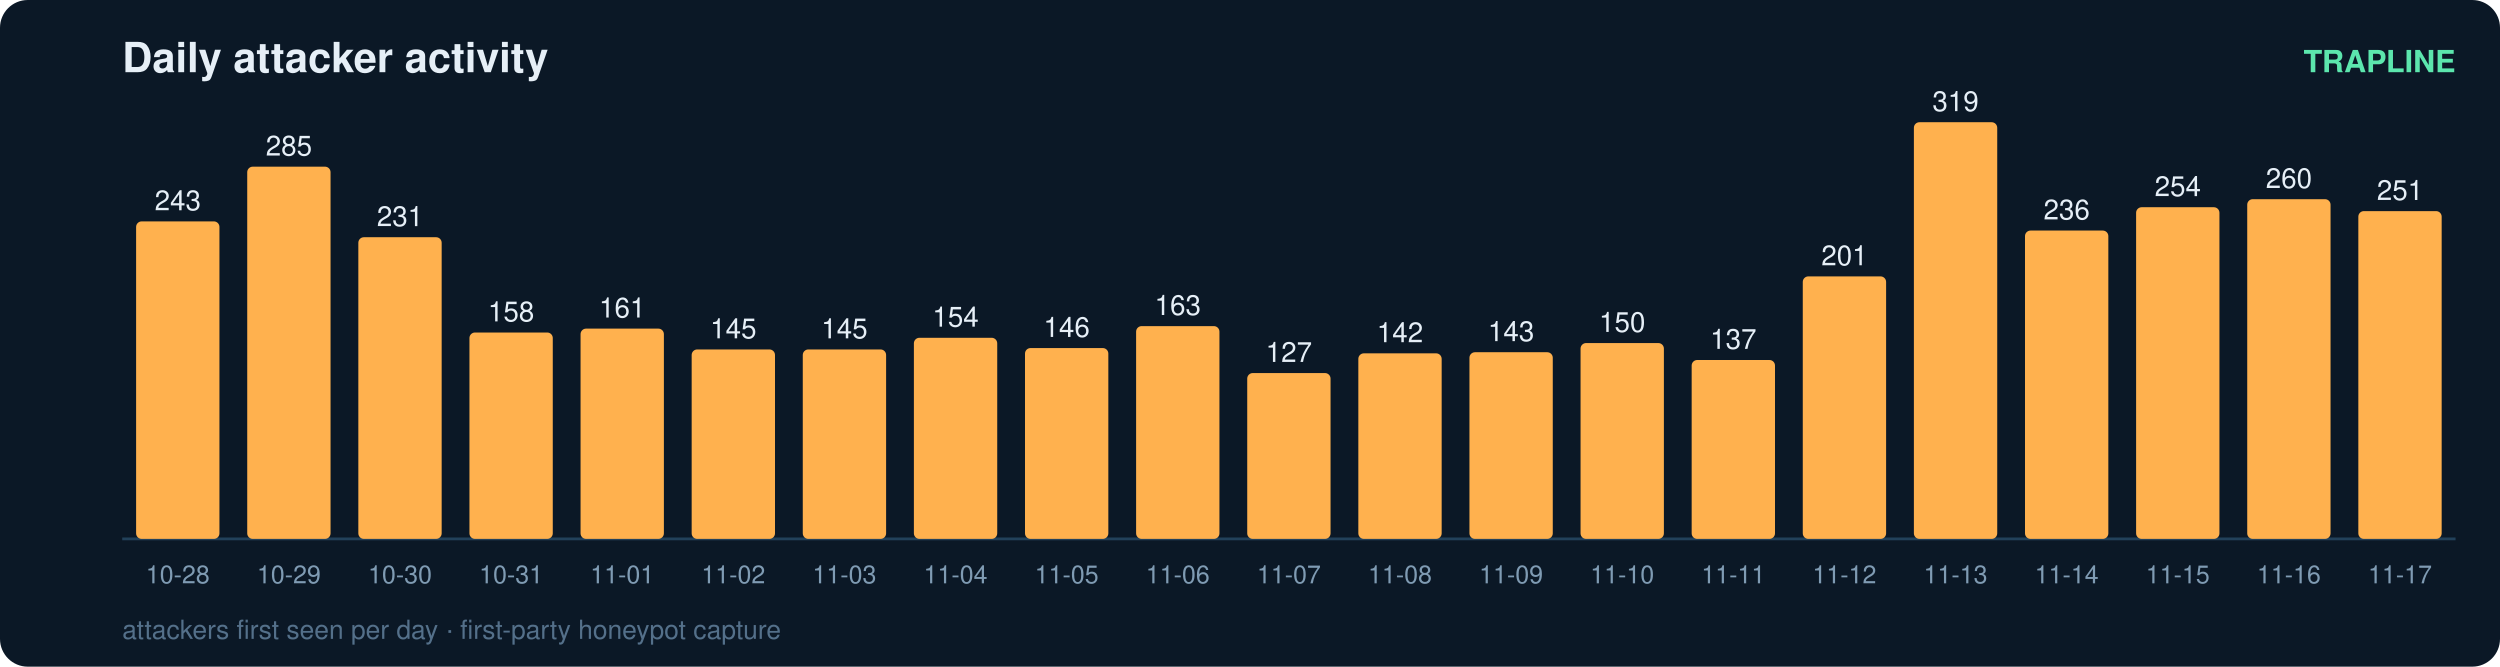
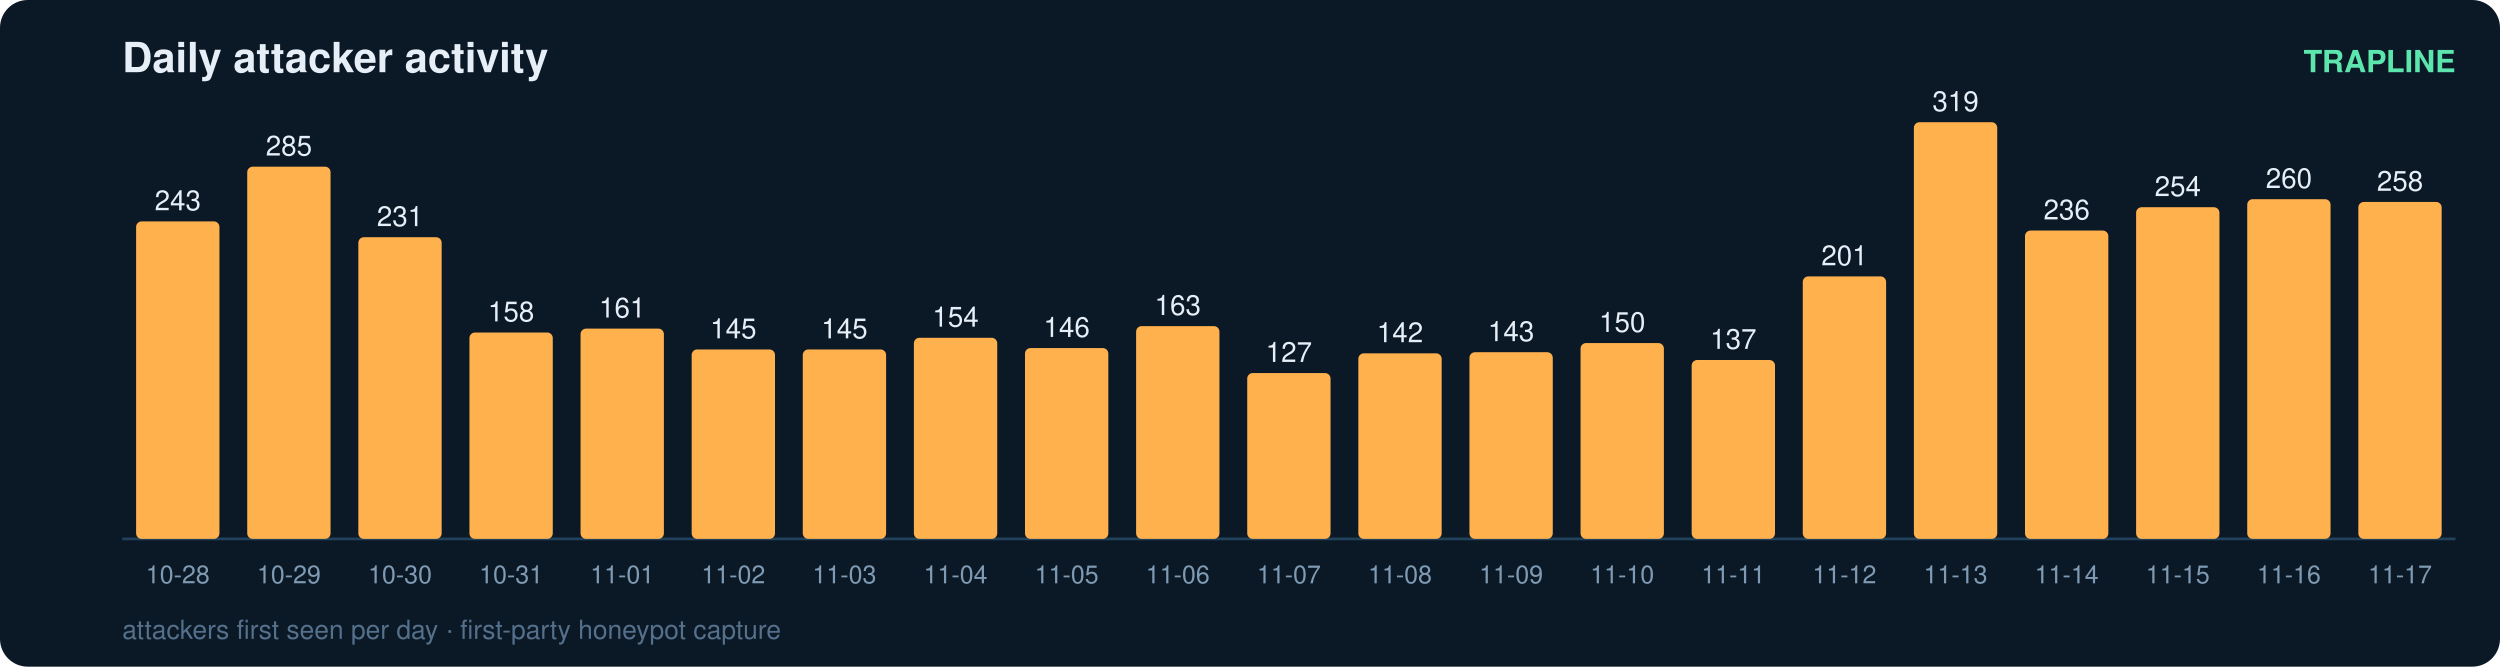
<svg xmlns="http://www.w3.org/2000/svg" width="900" height="240" viewBox="0 0 900 240" font-family="ui-sans-serif,Segoe UI,Helvetica,Arial">
  <rect width="900" height="240" rx="10" fill="#0b1826" />
  <text x="44" y="26" fill="#e6eff7" font-size="15" font-weight="700">Daily attacker activity</text>
  <text x="884" y="26" fill="#5ce6ad" font-size="11" text-anchor="end" font-weight="600">TRAPLINE</text>
  <line x1="44" y1="194" x2="884" y2="194" stroke="#22415a" stroke-width="1" />
  <rect x="49" y="79.7" width="30" height="114.3" rx="2" fill="#ffb14e" />
  <text x="64.0" y="75.7" fill="#e6eff7" font-size="10" text-anchor="middle" font-variant-numeric="tabular-nums">243</text>
  <text x="64.0" y="210.0" fill="#7f9bb3" font-size="9" text-anchor="middle">10-28</text>
  <rect x="89" y="60.0" width="30" height="134.0" rx="2" fill="#ffb14e" />
  <text x="104.0" y="56.0" fill="#e6eff7" font-size="10" text-anchor="middle" font-variant-numeric="tabular-nums">285</text>
  <text x="104.0" y="210.0" fill="#7f9bb3" font-size="9" text-anchor="middle">10-29</text>
  <rect x="129" y="85.4" width="30" height="108.6" rx="2" fill="#ffb14e" />
  <text x="144.0" y="81.4" fill="#e6eff7" font-size="10" text-anchor="middle" font-variant-numeric="tabular-nums">231</text>
  <text x="144.0" y="210.0" fill="#7f9bb3" font-size="9" text-anchor="middle">10-30</text>
  <rect x="169" y="119.7" width="30" height="74.3" rx="2" fill="#ffb14e" />
  <text x="184.0" y="115.7" fill="#e6eff7" font-size="10" text-anchor="middle" font-variant-numeric="tabular-nums">158</text>
  <text x="184.0" y="210.0" fill="#7f9bb3" font-size="9" text-anchor="middle">10-31</text>
  <rect x="209" y="118.3" width="30" height="75.7" rx="2" fill="#ffb14e" />
  <text x="224.0" y="114.3" fill="#e6eff7" font-size="10" text-anchor="middle" font-variant-numeric="tabular-nums">161</text>
  <text x="224.0" y="210.0" fill="#7f9bb3" font-size="9" text-anchor="middle">11-01</text>
  <rect x="249" y="125.8" width="30" height="68.2" rx="2" fill="#ffb14e" />
  <text x="264.0" y="121.8" fill="#e6eff7" font-size="10" text-anchor="middle" font-variant-numeric="tabular-nums">145</text>
  <text x="264.0" y="210.0" fill="#7f9bb3" font-size="9" text-anchor="middle">11-02</text>
  <rect x="289" y="125.8" width="30" height="68.2" rx="2" fill="#ffb14e" />
  <text x="304.0" y="121.8" fill="#e6eff7" font-size="10" text-anchor="middle" font-variant-numeric="tabular-nums">145</text>
  <text x="304.0" y="210.0" fill="#7f9bb3" font-size="9" text-anchor="middle">11-03</text>
  <rect x="329" y="121.6" width="30" height="72.4" rx="2" fill="#ffb14e" />
  <text x="344.0" y="117.6" fill="#e6eff7" font-size="10" text-anchor="middle" font-variant-numeric="tabular-nums">154</text>
  <text x="344.0" y="210.0" fill="#7f9bb3" font-size="9" text-anchor="middle">11-04</text>
  <rect x="369" y="125.3" width="30" height="68.7" rx="2" fill="#ffb14e" />
  <text x="384.0" y="121.3" fill="#e6eff7" font-size="10" text-anchor="middle" font-variant-numeric="tabular-nums">146</text>
  <text x="384.0" y="210.0" fill="#7f9bb3" font-size="9" text-anchor="middle">11-05</text>
  <rect x="409" y="117.4" width="30" height="76.6" rx="2" fill="#ffb14e" />
  <text x="424.0" y="113.4" fill="#e6eff7" font-size="10" text-anchor="middle" font-variant-numeric="tabular-nums">163</text>
  <text x="424.0" y="210.0" fill="#7f9bb3" font-size="9" text-anchor="middle">11-06</text>
  <rect x="449" y="134.3" width="30" height="59.7" rx="2" fill="#ffb14e" />
  <text x="464.0" y="130.3" fill="#e6eff7" font-size="10" text-anchor="middle" font-variant-numeric="tabular-nums">127</text>
  <text x="464.0" y="210.0" fill="#7f9bb3" font-size="9" text-anchor="middle">11-07</text>
  <rect x="489" y="127.2" width="30" height="66.8" rx="2" fill="#ffb14e" />
  <text x="504.0" y="123.2" fill="#e6eff7" font-size="10" text-anchor="middle" font-variant-numeric="tabular-nums">142</text>
  <text x="504.0" y="210.0" fill="#7f9bb3" font-size="9" text-anchor="middle">11-08</text>
  <rect x="529" y="126.8" width="30" height="67.2" rx="2" fill="#ffb14e" />
  <text x="544.0" y="122.8" fill="#e6eff7" font-size="10" text-anchor="middle" font-variant-numeric="tabular-nums">143</text>
  <text x="544.0" y="210.0" fill="#7f9bb3" font-size="9" text-anchor="middle">11-09</text>
  <rect x="569" y="123.5" width="30" height="70.5" rx="2" fill="#ffb14e" />
  <text x="584.0" y="119.5" fill="#e6eff7" font-size="10" text-anchor="middle" font-variant-numeric="tabular-nums">150</text>
  <text x="584.0" y="210.0" fill="#7f9bb3" font-size="9" text-anchor="middle">11-10</text>
  <rect x="609" y="129.6" width="30" height="64.4" rx="2" fill="#ffb14e" />
  <text x="624.0" y="125.6" fill="#e6eff7" font-size="10" text-anchor="middle" font-variant-numeric="tabular-nums">137</text>
  <text x="624.0" y="210.0" fill="#7f9bb3" font-size="9" text-anchor="middle">11-11</text>
  <rect x="649" y="99.5" width="30" height="94.5" rx="2" fill="#ffb14e" />
  <text x="664.0" y="95.5" fill="#e6eff7" font-size="10" text-anchor="middle" font-variant-numeric="tabular-nums">201</text>
  <text x="664.0" y="210.0" fill="#7f9bb3" font-size="9" text-anchor="middle">11-12</text>
  <rect x="689" y="44.0" width="30" height="150.0" rx="2" fill="#ffb14e" />
  <text x="704.0" y="40.0" fill="#e6eff7" font-size="10" text-anchor="middle" font-variant-numeric="tabular-nums">319</text>
  <text x="704.0" y="210.0" fill="#7f9bb3" font-size="9" text-anchor="middle">11-13</text>
  <rect x="729" y="83.0" width="30" height="111.0" rx="2" fill="#ffb14e" />
  <text x="744.0" y="79.0" fill="#e6eff7" font-size="10" text-anchor="middle" font-variant-numeric="tabular-nums">236</text>
  <text x="744.0" y="210.0" fill="#7f9bb3" font-size="9" text-anchor="middle">11-14</text>
  <rect x="769" y="74.6" width="30" height="119.4" rx="2" fill="#ffb14e" />
  <text x="784.0" y="70.6" fill="#e6eff7" font-size="10" text-anchor="middle" font-variant-numeric="tabular-nums">254</text>
  <text x="784.0" y="210.0" fill="#7f9bb3" font-size="9" text-anchor="middle">11-15</text>
  <rect x="809" y="71.7" width="30" height="122.3" rx="2" fill="#ffb14e" />
  <text x="824.0" y="67.7" fill="#e6eff7" font-size="10" text-anchor="middle" font-variant-numeric="tabular-nums">260</text>
  <text x="824.0" y="210.0" fill="#7f9bb3" font-size="9" text-anchor="middle">11-16</text>
-   <rect x="849" y="76.0" width="30" height="118.0" rx="2" fill="#ffb14e" />
-   <text x="864.0" y="72.0" fill="#e6eff7" font-size="10" text-anchor="middle" font-variant-numeric="tabular-nums">251</text>
+   <rect x="849" y="72.7" width="30" height="121.3" rx="2" fill="#ffb14e" />
+   <text x="864.0" y="68.7" fill="#e6eff7" font-size="10" text-anchor="middle" font-variant-numeric="tabular-nums">258</text>
  <text x="864.0" y="210.0" fill="#7f9bb3" font-size="9" text-anchor="middle">11-17</text>
  <text x="44" y="230" fill="#54708a" font-size="9.5">attackers first seen per day · first-party honeypot capture</text>
</svg>
